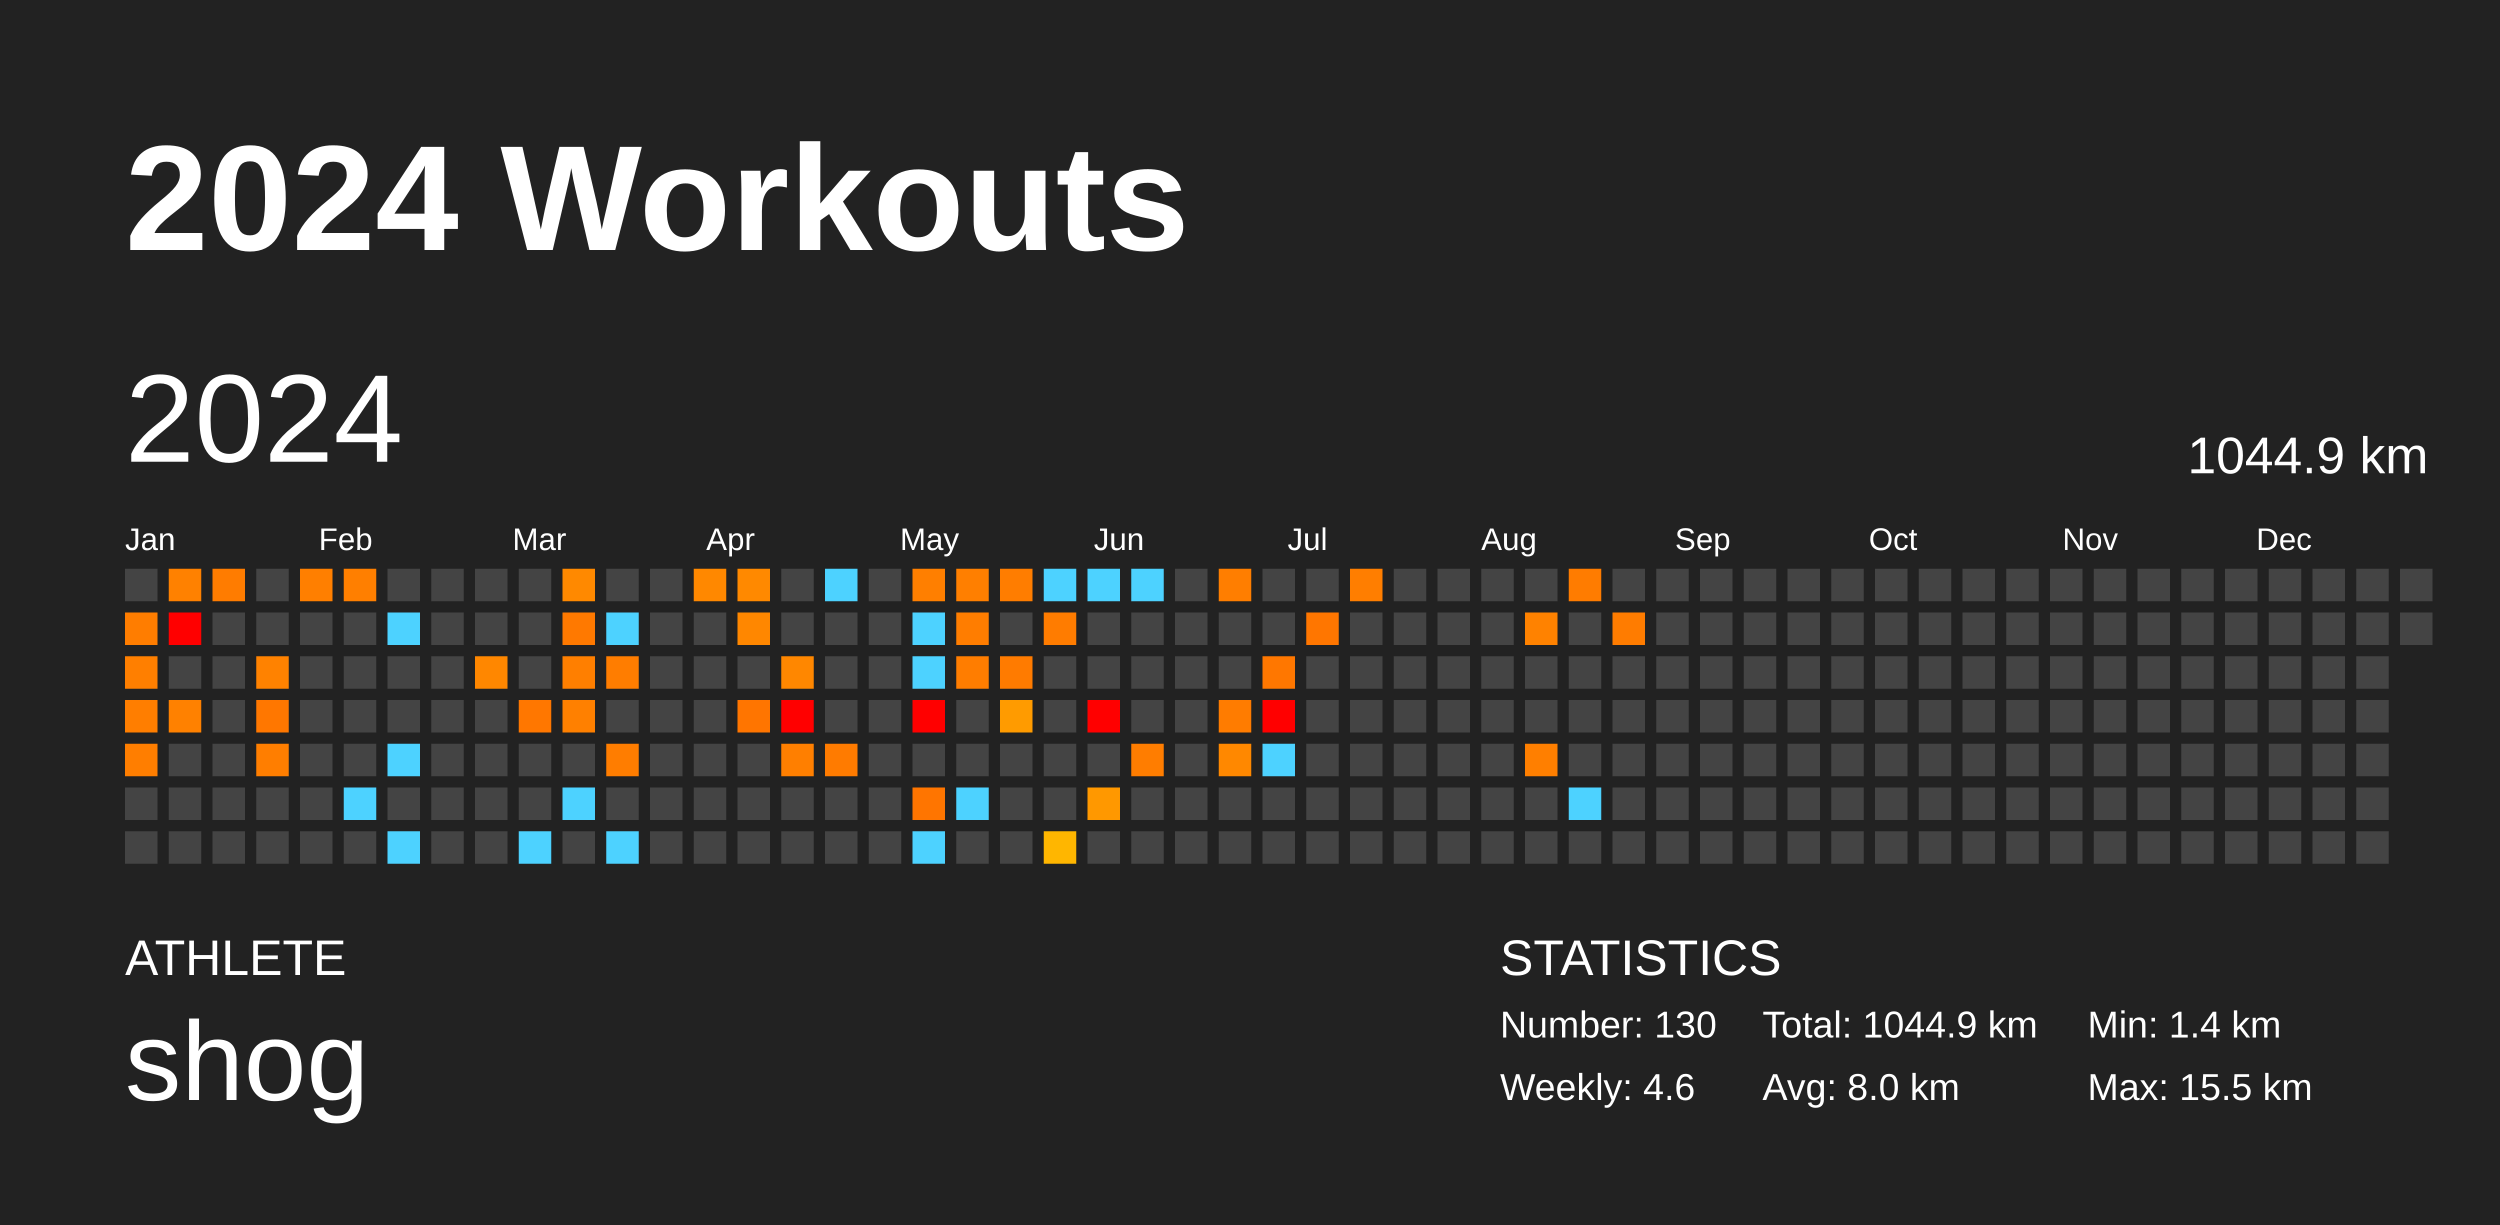
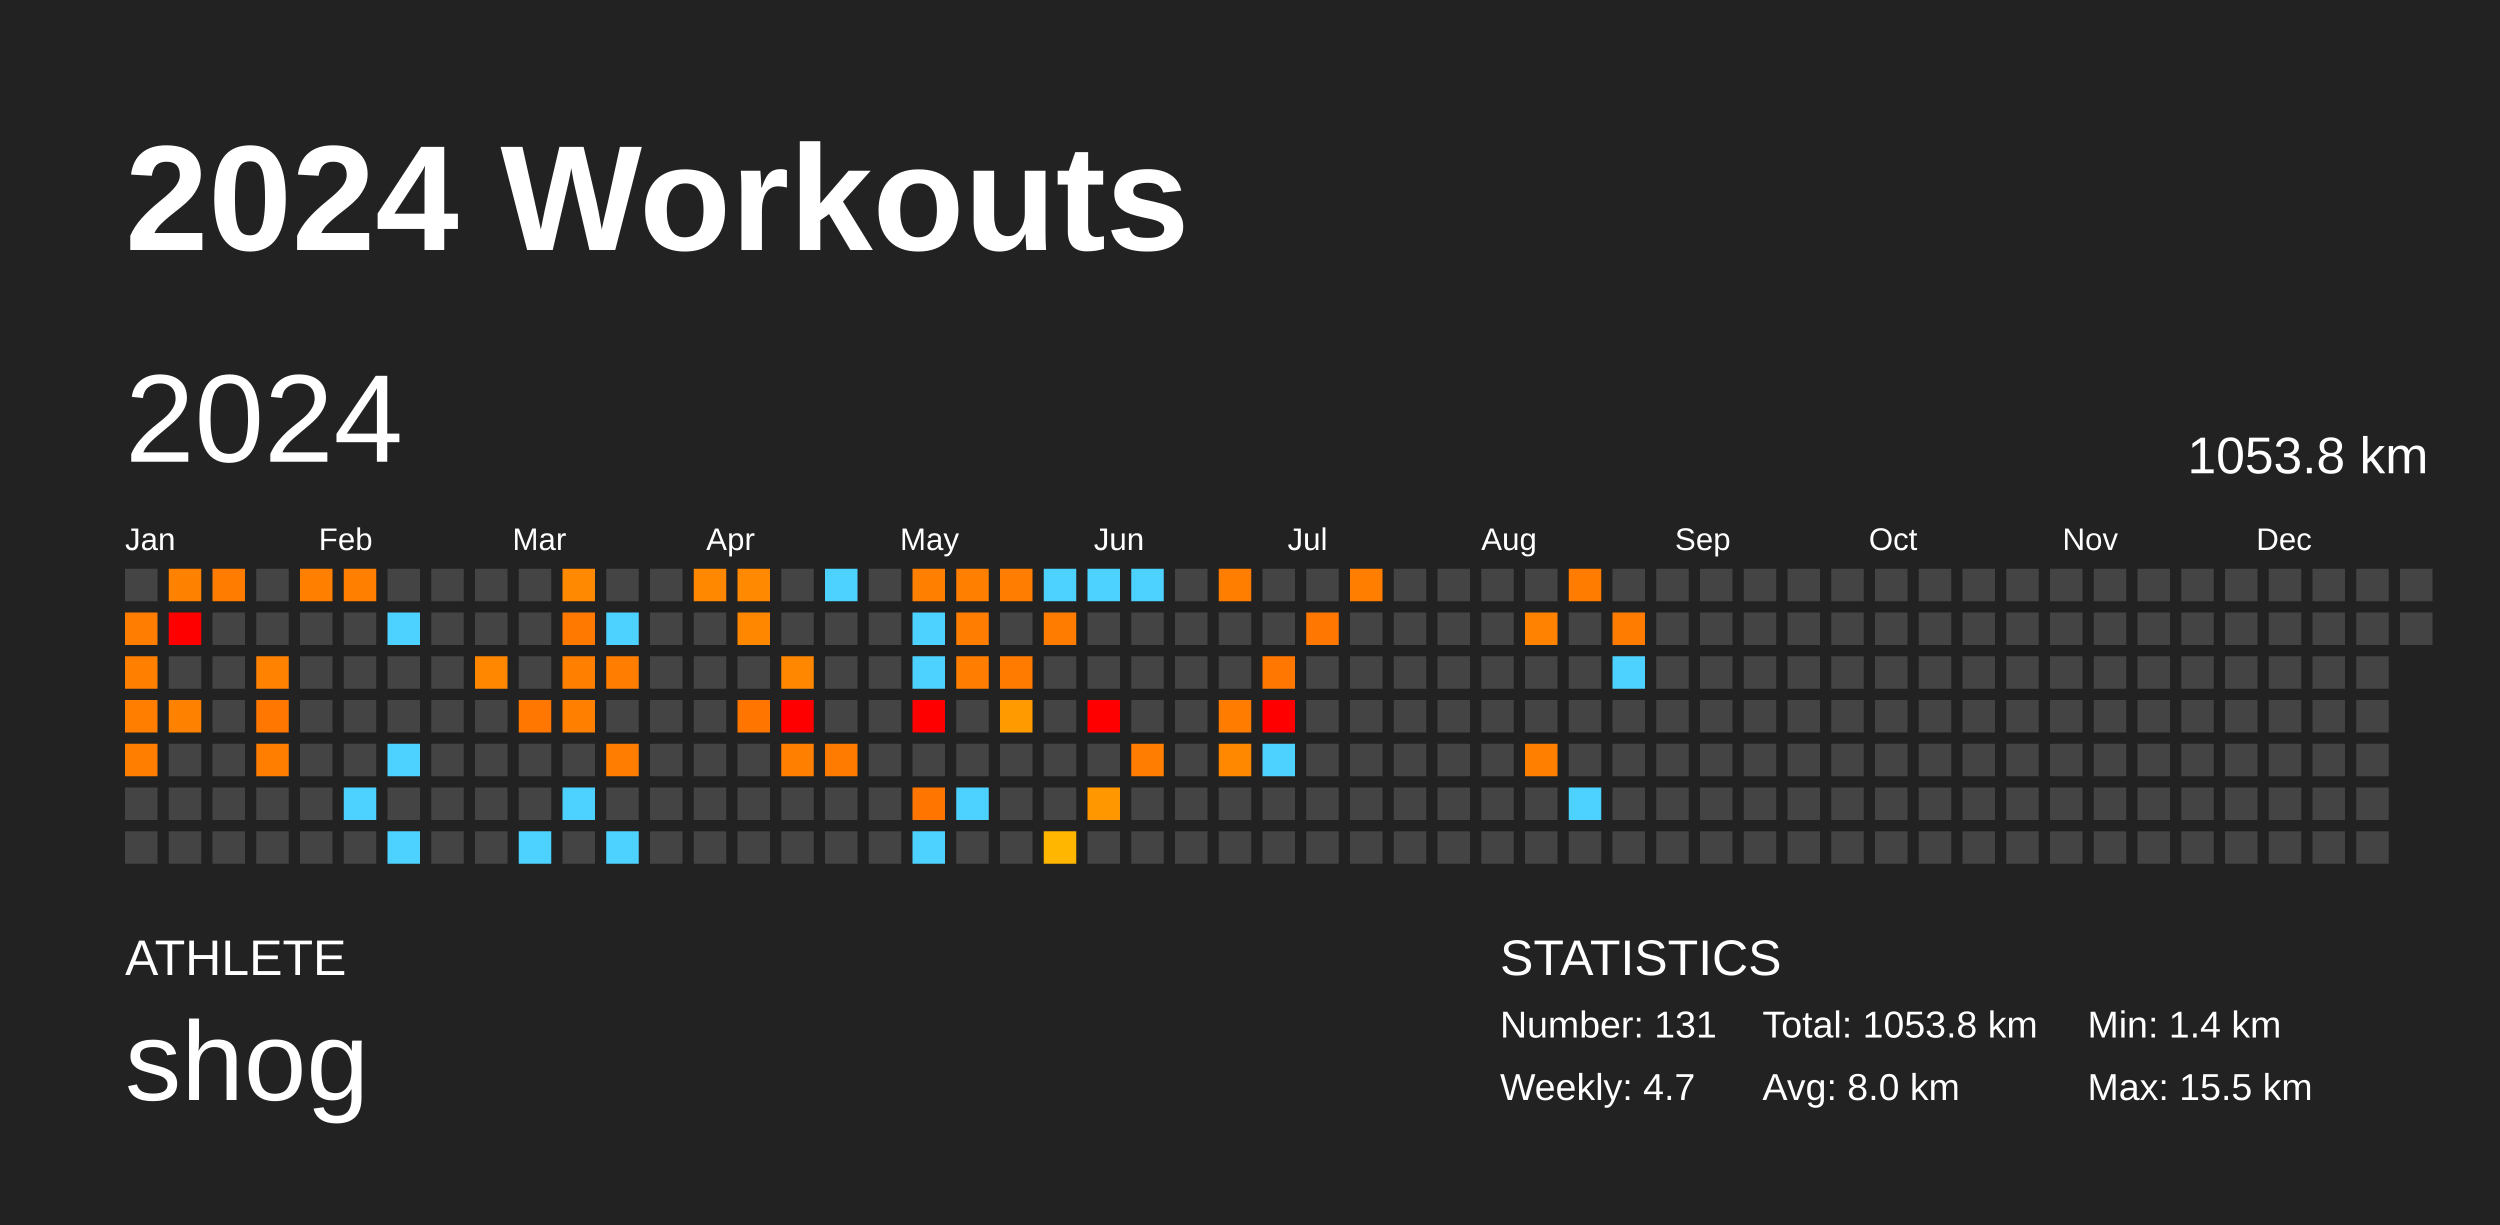
<svg xmlns="http://www.w3.org/2000/svg" baseProfile="full" height="98mm" version="1.1" viewBox="0,0,200,98" width="200mm">
  <defs />
  <rect fill="#222222" height="98" width="200" x="0" y="0" />
  <text fill="#FFFFFF" style="font-size:12px; font-family:Arial; font-weight:bold;" x="10" y="20">2024 Workouts</text>
  <text fill="#FFFFFF" style="font-size:4px; font-family:Arial" x="10" y="78">ATHLETE</text>
  <text fill="#FFFFFF" style="font-size:9px; font-family:Arial" x="10" y="88">shog</text>
  <text fill="#FFFFFF" style="font-size:4px; font-family:Arial" x="120" y="78">STATISTICS</text>
-   <text fill="#FFFFFF" style="font-size:3px; font-family:Arial" x="120" y="83">Number: 130</text>
-   <text fill="#FFFFFF" style="font-size:3px; font-family:Arial" x="120" y="88">Weekly: 4.6</text>
-   <text fill="#FFFFFF" style="font-size:3px; font-family:Arial" x="141" y="83">Total: 1044.9 km</text>
+   <text fill="#FFFFFF" style="font-size:3px; font-family:Arial" x="120" y="83">Number: 131</text>
+   <text fill="#FFFFFF" style="font-size:3px; font-family:Arial" x="120" y="88">Weekly: 4.7</text>
+   <text fill="#FFFFFF" style="font-size:3px; font-family:Arial" x="141" y="83">Total: 1053.8 km</text>
  <text fill="#FFFFFF" style="font-size:3px; font-family:Arial" x="141" y="88">Avg: 8.0 km</text>
  <text fill="#FFFFFF" style="font-size:3px; font-family:Arial" x="167" y="83">Min: 1.4 km</text>
  <text fill="#FFFFFF" style="font-size:3px; font-family:Arial" x="167" y="88">Max: 15.5 km</text>
  <text dominant-baseline="hanging" fill="#FFFFFF" style="font-size:10.0px; font-family:Arial;" x="10" y="30">2024</text>
-   <text dominant-baseline="hanging" fill="#FFFFFF" style="font-size:4.125px; font-family:Arial;" x="175" y="35">1044.9 km</text>
+   <text dominant-baseline="hanging" fill="#FFFFFF" style="font-size:4.125px; font-family:Arial;" x="175" y="35">1053.8 km</text>
  <text fill="#FFFFFF" style="font-size:2.5px; font-family:Arial" x="10.0" y="44">Jan</text>
  <text fill="#FFFFFF" style="font-size:2.5px; font-family:Arial" x="25.5" y="44">Feb</text>
  <text fill="#FFFFFF" style="font-size:2.5px; font-family:Arial" x="41.0" y="44">Mar</text>
  <text fill="#FFFFFF" style="font-size:2.5px; font-family:Arial" x="56.5" y="44">Apr</text>
  <text fill="#FFFFFF" style="font-size:2.5px; font-family:Arial" x="72.0" y="44">May</text>
  <text fill="#FFFFFF" style="font-size:2.5px; font-family:Arial" x="87.5" y="44">Jun</text>
  <text fill="#FFFFFF" style="font-size:2.5px; font-family:Arial" x="103.0" y="44">Jul</text>
  <text fill="#FFFFFF" style="font-size:2.5px; font-family:Arial" x="118.5" y="44">Aug</text>
  <text fill="#FFFFFF" style="font-size:2.5px; font-family:Arial" x="134.0" y="44">Sep</text>
  <text fill="#FFFFFF" style="font-size:2.5px; font-family:Arial" x="149.5" y="44">Oct</text>
  <text fill="#FFFFFF" style="font-size:2.5px; font-family:Arial" x="165.0" y="44">Nov</text>
  <text fill="#FFFFFF" style="font-size:2.5px; font-family:Arial" x="180.5" y="44">Dec</text>
  <rect fill="#444444" height="2.6" width="2.6" x="10.0" y="45.5" />
  <rect fill="#ff7d00" height="2.6" width="2.6" x="10.0" y="49.0" />
  <rect fill="#ff7f00" height="2.6" width="2.6" x="10.0" y="52.5" />
  <rect fill="#ff7e00" height="2.6" width="2.6" x="10.0" y="56.0" />
  <rect fill="#ff7e00" height="2.6" width="2.6" x="10.0" y="59.5" />
  <rect fill="#444444" height="2.6" width="2.6" x="10.0" y="63.0" />
  <rect fill="#444444" height="2.6" width="2.6" x="10.0" y="66.5" />
  <rect fill="#ff8100" height="2.6" width="2.6" x="13.5" y="45.5" />
  <rect fill="red" height="2.6" width="2.6" x="13.5" y="49.0" />
  <rect fill="#444444" height="2.6" width="2.6" x="13.5" y="52.5" />
  <rect fill="#ff8100" height="2.6" width="2.6" x="13.5" y="56.0" />
  <rect fill="#444444" height="2.6" width="2.6" x="13.5" y="59.5" />
  <rect fill="#444444" height="2.6" width="2.6" x="13.5" y="63.0" />
  <rect fill="#444444" height="2.6" width="2.6" x="13.5" y="66.5" />
  <rect fill="#ff7c00" height="2.6" width="2.6" x="17.0" y="45.5" />
  <rect fill="#444444" height="2.6" width="2.6" x="17.0" y="49.0" />
  <rect fill="#444444" height="2.6" width="2.6" x="17.0" y="52.5" />
  <rect fill="#444444" height="2.6" width="2.6" x="17.0" y="56.0" />
  <rect fill="#444444" height="2.6" width="2.6" x="17.0" y="59.5" />
  <rect fill="#444444" height="2.6" width="2.6" x="17.0" y="63.0" />
  <rect fill="#444444" height="2.6" width="2.6" x="17.0" y="66.5" />
  <rect fill="#444444" height="2.6" width="2.6" x="20.5" y="45.5" />
  <rect fill="#444444" height="2.6" width="2.6" x="20.5" y="49.0" />
  <rect fill="#ff8200" height="2.6" width="2.6" x="20.5" y="52.5" />
  <rect fill="#ff7700" height="2.6" width="2.6" x="20.5" y="56.0" />
  <rect fill="#ff7e00" height="2.6" width="2.6" x="20.5" y="59.5" />
  <rect fill="#444444" height="2.6" width="2.6" x="20.5" y="63.0" />
  <rect fill="#444444" height="2.6" width="2.6" x="20.5" y="66.5" />
  <rect fill="#ff7f00" height="2.6" width="2.6" x="24.0" y="45.5" />
  <rect fill="#444444" height="2.6" width="2.6" x="24.0" y="49.0" />
  <rect fill="#444444" height="2.6" width="2.6" x="24.0" y="52.5" />
  <rect fill="#444444" height="2.6" width="2.6" x="24.0" y="56.0" />
  <rect fill="#444444" height="2.6" width="2.6" x="24.0" y="59.5" />
  <rect fill="#444444" height="2.6" width="2.6" x="24.0" y="63.0" />
  <rect fill="#444444" height="2.6" width="2.6" x="24.0" y="66.5" />
  <rect fill="#ff7f00" height="2.6" width="2.6" x="27.5" y="45.5" />
  <rect fill="#444444" height="2.6" width="2.6" x="27.5" y="49.0" />
  <rect fill="#444444" height="2.6" width="2.6" x="27.5" y="52.5" />
  <rect fill="#444444" height="2.6" width="2.6" x="27.5" y="56.0" />
  <rect fill="#444444" height="2.6" width="2.6" x="27.5" y="59.5" />
  <rect fill="#4dd2ff" height="2.6" width="2.6" x="27.5" y="63.0" />
  <rect fill="#444444" height="2.6" width="2.6" x="27.5" y="66.5" />
  <rect fill="#444444" height="2.6" width="2.6" x="31.0" y="45.5" />
  <rect fill="#4dd2ff" height="2.6" width="2.6" x="31.0" y="49.0" />
  <rect fill="#444444" height="2.6" width="2.6" x="31.0" y="52.5" />
  <rect fill="#444444" height="2.6" width="2.6" x="31.0" y="56.0" />
  <rect fill="#4dd2ff" height="2.6" width="2.6" x="31.0" y="59.5" />
  <rect fill="#444444" height="2.6" width="2.6" x="31.0" y="63.0" />
  <rect fill="#4dd2ff" height="2.6" width="2.6" x="31.0" y="66.5" />
  <rect fill="#444444" height="2.6" width="2.6" x="34.5" y="45.5" />
  <rect fill="#444444" height="2.6" width="2.6" x="34.5" y="49.0" />
  <rect fill="#444444" height="2.6" width="2.6" x="34.5" y="52.5" />
  <rect fill="#444444" height="2.6" width="2.6" x="34.5" y="56.0" />
  <rect fill="#444444" height="2.6" width="2.6" x="34.5" y="59.5" />
  <rect fill="#444444" height="2.6" width="2.6" x="34.5" y="63.0" />
  <rect fill="#444444" height="2.6" width="2.6" x="34.5" y="66.5" />
  <rect fill="#444444" height="2.6" width="2.6" x="38.0" y="45.5" />
  <rect fill="#444444" height="2.6" width="2.6" x="38.0" y="49.0" />
  <rect fill="#ff8700" height="2.6" width="2.6" x="38.0" y="52.5" />
  <rect fill="#444444" height="2.6" width="2.6" x="38.0" y="56.0" />
  <rect fill="#444444" height="2.6" width="2.6" x="38.0" y="59.5" />
  <rect fill="#444444" height="2.6" width="2.6" x="38.0" y="63.0" />
  <rect fill="#444444" height="2.6" width="2.6" x="38.0" y="66.5" />
  <rect fill="#444444" height="2.6" width="2.6" x="41.5" y="45.5" />
  <rect fill="#444444" height="2.6" width="2.6" x="41.5" y="49.0" />
  <rect fill="#444444" height="2.6" width="2.6" x="41.5" y="52.5" />
  <rect fill="#ff7700" height="2.6" width="2.6" x="41.5" y="56.0" />
  <rect fill="#444444" height="2.6" width="2.6" x="41.5" y="59.5" />
  <rect fill="#444444" height="2.6" width="2.6" x="41.5" y="63.0" />
  <rect fill="#4dd2ff" height="2.6" width="2.6" x="41.5" y="66.5" />
  <rect fill="#ff8900" height="2.6" width="2.6" x="45.0" y="45.5" />
  <rect fill="#ff7900" height="2.6" width="2.6" x="45.0" y="49.0" />
  <rect fill="#ff7f00" height="2.6" width="2.6" x="45.0" y="52.5" />
  <rect fill="#ff8000" height="2.6" width="2.6" x="45.0" y="56.0" />
  <rect fill="#444444" height="2.6" width="2.6" x="45.0" y="59.5" />
  <rect fill="#4dd2ff" height="2.6" width="2.6" x="45.0" y="63.0" />
  <rect fill="#444444" height="2.6" width="2.6" x="45.0" y="66.5" />
  <rect fill="#444444" height="2.6" width="2.6" x="48.5" y="45.5" />
  <rect fill="#4dd2ff" height="2.6" width="2.6" x="48.5" y="49.0" />
  <rect fill="#ff7d00" height="2.6" width="2.6" x="48.5" y="52.5" />
  <rect fill="#444444" height="2.6" width="2.6" x="48.5" y="56.0" />
  <rect fill="#ff7d00" height="2.6" width="2.6" x="48.5" y="59.5" />
  <rect fill="#444444" height="2.6" width="2.6" x="48.5" y="63.0" />
  <rect fill="#4dd2ff" height="2.6" width="2.6" x="48.5" y="66.5" />
  <rect fill="#444444" height="2.6" width="2.6" x="52.0" y="45.5" />
  <rect fill="#444444" height="2.6" width="2.6" x="52.0" y="49.0" />
  <rect fill="#444444" height="2.6" width="2.6" x="52.0" y="52.5" />
  <rect fill="#444444" height="2.6" width="2.6" x="52.0" y="56.0" />
  <rect fill="#444444" height="2.6" width="2.6" x="52.0" y="59.5" />
  <rect fill="#444444" height="2.6" width="2.6" x="52.0" y="63.0" />
  <rect fill="#444444" height="2.6" width="2.6" x="52.0" y="66.5" />
  <rect fill="#ff8800" height="2.6" width="2.6" x="55.5" y="45.5" />
  <rect fill="#444444" height="2.6" width="2.6" x="55.5" y="49.0" />
  <rect fill="#444444" height="2.6" width="2.6" x="55.5" y="52.5" />
  <rect fill="#444444" height="2.6" width="2.6" x="55.5" y="56.0" />
  <rect fill="#444444" height="2.6" width="2.6" x="55.5" y="59.5" />
  <rect fill="#444444" height="2.6" width="2.6" x="55.5" y="63.0" />
  <rect fill="#444444" height="2.6" width="2.6" x="55.5" y="66.5" />
  <rect fill="#ff8900" height="2.6" width="2.6" x="59.0" y="45.5" />
  <rect fill="#ff8700" height="2.6" width="2.6" x="59.0" y="49.0" />
  <rect fill="#444444" height="2.6" width="2.6" x="59.0" y="52.5" />
  <rect fill="#ff7500" height="2.6" width="2.6" x="59.0" y="56.0" />
  <rect fill="#444444" height="2.6" width="2.6" x="59.0" y="59.5" />
  <rect fill="#444444" height="2.6" width="2.6" x="59.0" y="63.0" />
  <rect fill="#444444" height="2.6" width="2.6" x="59.0" y="66.5" />
  <rect fill="#444444" height="2.6" width="2.6" x="62.5" y="45.5" />
  <rect fill="#444444" height="2.6" width="2.6" x="62.5" y="49.0" />
  <rect fill="#ff8700" height="2.6" width="2.6" x="62.5" y="52.5" />
  <rect fill="red" height="2.6" width="2.6" x="62.5" y="56.0" />
  <rect fill="#ff7f00" height="2.6" width="2.6" x="62.5" y="59.5" />
  <rect fill="#444444" height="2.6" width="2.6" x="62.5" y="63.0" />
  <rect fill="#444444" height="2.6" width="2.6" x="62.5" y="66.5" />
  <rect fill="#4dd2ff" height="2.6" width="2.6" x="66.0" y="45.5" />
  <rect fill="#444444" height="2.6" width="2.6" x="66.0" y="49.0" />
  <rect fill="#444444" height="2.6" width="2.6" x="66.0" y="52.5" />
  <rect fill="#444444" height="2.6" width="2.6" x="66.0" y="56.0" />
  <rect fill="#ff7b00" height="2.6" width="2.6" x="66.0" y="59.5" />
  <rect fill="#444444" height="2.6" width="2.6" x="66.0" y="63.0" />
  <rect fill="#444444" height="2.6" width="2.6" x="66.0" y="66.5" />
  <rect fill="#444444" height="2.6" width="2.6" x="69.5" y="45.5" />
  <rect fill="#444444" height="2.6" width="2.6" x="69.5" y="49.0" />
  <rect fill="#444444" height="2.6" width="2.6" x="69.5" y="52.5" />
  <rect fill="#444444" height="2.6" width="2.6" x="69.5" y="56.0" />
  <rect fill="#444444" height="2.6" width="2.6" x="69.5" y="59.5" />
  <rect fill="#444444" height="2.6" width="2.6" x="69.5" y="63.0" />
  <rect fill="#444444" height="2.6" width="2.6" x="69.5" y="66.5" />
  <rect fill="#ff7f00" height="2.6" width="2.6" x="73.0" y="45.5" />
  <rect fill="#4dd2ff" height="2.6" width="2.6" x="73.0" y="49.0" />
  <rect fill="#4dd2ff" height="2.6" width="2.6" x="73.0" y="52.5" />
  <rect fill="red" height="2.6" width="2.6" x="73.0" y="56.0" />
  <rect fill="#444444" height="2.6" width="2.6" x="73.0" y="59.5" />
  <rect fill="#ff7500" height="2.6" width="2.6" x="73.0" y="63.0" />
  <rect fill="#4dd2ff" height="2.6" width="2.6" x="73.0" y="66.5" />
  <rect fill="#ff7f00" height="2.6" width="2.6" x="76.5" y="45.5" />
  <rect fill="#ff7d00" height="2.6" width="2.6" x="76.5" y="49.0" />
  <rect fill="#ff7d00" height="2.6" width="2.6" x="76.5" y="52.5" />
  <rect fill="#444444" height="2.6" width="2.6" x="76.5" y="56.0" />
  <rect fill="#444444" height="2.6" width="2.6" x="76.5" y="59.5" />
  <rect fill="#4dd2ff" height="2.6" width="2.6" x="76.5" y="63.0" />
  <rect fill="#444444" height="2.6" width="2.6" x="76.5" y="66.5" />
  <rect fill="#ff7d00" height="2.6" width="2.6" x="80.0" y="45.5" />
  <rect fill="#444444" height="2.6" width="2.6" x="80.0" y="49.0" />
  <rect fill="#ff7b00" height="2.6" width="2.6" x="80.0" y="52.5" />
  <rect fill="#ff9b00" height="2.6" width="2.6" x="80.0" y="56.0" />
  <rect fill="#444444" height="2.6" width="2.6" x="80.0" y="59.5" />
  <rect fill="#444444" height="2.6" width="2.6" x="80.0" y="63.0" />
  <rect fill="#444444" height="2.6" width="2.6" x="80.0" y="66.5" />
  <rect fill="#4dd2ff" height="2.6" width="2.6" x="83.5" y="45.5" />
  <rect fill="#ff7c00" height="2.6" width="2.6" x="83.5" y="49.0" />
  <rect fill="#444444" height="2.6" width="2.6" x="83.5" y="52.5" />
  <rect fill="#444444" height="2.6" width="2.6" x="83.5" y="56.0" />
  <rect fill="#444444" height="2.6" width="2.6" x="83.5" y="59.5" />
  <rect fill="#444444" height="2.6" width="2.6" x="83.5" y="63.0" />
  <rect fill="#ffb600" height="2.6" width="2.6" x="83.5" y="66.5" />
  <rect fill="#4dd2ff" height="2.6" width="2.6" x="87.0" y="45.5" />
  <rect fill="#444444" height="2.6" width="2.6" x="87.0" y="49.0" />
  <rect fill="#444444" height="2.6" width="2.6" x="87.0" y="52.5" />
  <rect fill="red" height="2.6" width="2.6" x="87.0" y="56.0" />
  <rect fill="#444444" height="2.6" width="2.6" x="87.0" y="59.5" />
  <rect fill="#ff9800" height="2.6" width="2.6" x="87.0" y="63.0" />
  <rect fill="#444444" height="2.6" width="2.6" x="87.0" y="66.5" />
  <rect fill="#4dd2ff" height="2.6" width="2.6" x="90.5" y="45.5" />
  <rect fill="#444444" height="2.6" width="2.6" x="90.5" y="49.0" />
  <rect fill="#444444" height="2.6" width="2.6" x="90.5" y="52.5" />
  <rect fill="#444444" height="2.6" width="2.6" x="90.5" y="56.0" />
  <rect fill="#ff7d00" height="2.6" width="2.6" x="90.5" y="59.5" />
  <rect fill="#444444" height="2.6" width="2.6" x="90.5" y="63.0" />
  <rect fill="#444444" height="2.6" width="2.6" x="90.5" y="66.5" />
  <rect fill="#444444" height="2.6" width="2.6" x="94.0" y="45.5" />
  <rect fill="#444444" height="2.6" width="2.6" x="94.0" y="49.0" />
  <rect fill="#444444" height="2.6" width="2.6" x="94.0" y="52.5" />
  <rect fill="#444444" height="2.6" width="2.6" x="94.0" y="56.0" />
  <rect fill="#444444" height="2.6" width="2.6" x="94.0" y="59.5" />
  <rect fill="#444444" height="2.6" width="2.6" x="94.0" y="63.0" />
  <rect fill="#444444" height="2.6" width="2.6" x="94.0" y="66.5" />
  <rect fill="#ff7e00" height="2.6" width="2.6" x="97.5" y="45.5" />
  <rect fill="#444444" height="2.6" width="2.6" x="97.5" y="49.0" />
  <rect fill="#444444" height="2.6" width="2.6" x="97.5" y="52.5" />
  <rect fill="#ff7c00" height="2.6" width="2.6" x="97.5" y="56.0" />
  <rect fill="#ff8800" height="2.6" width="2.6" x="97.5" y="59.5" />
  <rect fill="#444444" height="2.6" width="2.6" x="97.5" y="63.0" />
  <rect fill="#444444" height="2.6" width="2.6" x="97.5" y="66.5" />
  <rect fill="#444444" height="2.6" width="2.6" x="101.0" y="45.5" />
  <rect fill="#444444" height="2.6" width="2.6" x="101.0" y="49.0" />
  <rect fill="#ff7700" height="2.6" width="2.6" x="101.0" y="52.5" />
  <rect fill="red" height="2.6" width="2.6" x="101.0" y="56.0" />
  <rect fill="#4dd2ff" height="2.6" width="2.6" x="101.0" y="59.5" />
  <rect fill="#444444" height="2.6" width="2.6" x="101.0" y="63.0" />
  <rect fill="#444444" height="2.6" width="2.6" x="101.0" y="66.5" />
  <rect fill="#444444" height="2.6" width="2.6" x="104.5" y="45.5" />
  <rect fill="#ff7600" height="2.6" width="2.6" x="104.5" y="49.0" />
  <rect fill="#444444" height="2.6" width="2.6" x="104.5" y="52.5" />
  <rect fill="#444444" height="2.6" width="2.6" x="104.5" y="56.0" />
  <rect fill="#444444" height="2.6" width="2.6" x="104.5" y="59.5" />
  <rect fill="#444444" height="2.6" width="2.6" x="104.5" y="63.0" />
  <rect fill="#444444" height="2.6" width="2.6" x="104.5" y="66.5" />
  <rect fill="#ff7e00" height="2.6" width="2.6" x="108.0" y="45.5" />
  <rect fill="#444444" height="2.6" width="2.6" x="108.0" y="49.0" />
  <rect fill="#444444" height="2.6" width="2.6" x="108.0" y="52.5" />
  <rect fill="#444444" height="2.6" width="2.6" x="108.0" y="56.0" />
  <rect fill="#444444" height="2.6" width="2.6" x="108.0" y="59.5" />
  <rect fill="#444444" height="2.6" width="2.6" x="108.0" y="63.0" />
  <rect fill="#444444" height="2.6" width="2.6" x="108.0" y="66.5" />
  <rect fill="#444444" height="2.6" width="2.6" x="111.5" y="45.5" />
  <rect fill="#444444" height="2.6" width="2.6" x="111.5" y="49.0" />
  <rect fill="#444444" height="2.6" width="2.6" x="111.5" y="52.5" />
  <rect fill="#444444" height="2.6" width="2.6" x="111.5" y="56.0" />
  <rect fill="#444444" height="2.6" width="2.6" x="111.5" y="59.5" />
  <rect fill="#444444" height="2.6" width="2.6" x="111.5" y="63.0" />
  <rect fill="#444444" height="2.6" width="2.6" x="111.5" y="66.5" />
  <rect fill="#444444" height="2.6" width="2.6" x="115.0" y="45.5" />
  <rect fill="#444444" height="2.6" width="2.6" x="115.0" y="49.0" />
  <rect fill="#444444" height="2.6" width="2.6" x="115.0" y="52.5" />
  <rect fill="#444444" height="2.6" width="2.6" x="115.0" y="56.0" />
  <rect fill="#444444" height="2.6" width="2.6" x="115.0" y="59.5" />
  <rect fill="#444444" height="2.6" width="2.6" x="115.0" y="63.0" />
  <rect fill="#444444" height="2.6" width="2.6" x="115.0" y="66.5" />
  <rect fill="#444444" height="2.6" width="2.6" x="118.5" y="45.5" />
  <rect fill="#444444" height="2.6" width="2.6" x="118.5" y="49.0" />
  <rect fill="#444444" height="2.6" width="2.6" x="118.5" y="52.5" />
  <rect fill="#444444" height="2.6" width="2.6" x="118.5" y="56.0" />
  <rect fill="#444444" height="2.6" width="2.6" x="118.5" y="59.5" />
  <rect fill="#444444" height="2.6" width="2.6" x="118.5" y="63.0" />
  <rect fill="#444444" height="2.6" width="2.6" x="118.5" y="66.5" />
  <rect fill="#444444" height="2.6" width="2.6" x="122.0" y="45.5" />
  <rect fill="#ff8200" height="2.6" width="2.6" x="122.0" y="49.0" />
  <rect fill="#444444" height="2.6" width="2.6" x="122.0" y="52.5" />
  <rect fill="#444444" height="2.6" width="2.6" x="122.0" y="56.0" />
  <rect fill="#ff7f00" height="2.6" width="2.6" x="122.0" y="59.5" />
  <rect fill="#444444" height="2.6" width="2.6" x="122.0" y="63.0" />
  <rect fill="#444444" height="2.6" width="2.6" x="122.0" y="66.5" />
  <rect fill="#ff7c00" height="2.6" width="2.6" x="125.5" y="45.5" />
  <rect fill="#444444" height="2.6" width="2.6" x="125.5" y="49.0" />
  <rect fill="#444444" height="2.6" width="2.6" x="125.5" y="52.5" />
  <rect fill="#444444" height="2.6" width="2.6" x="125.5" y="56.0" />
  <rect fill="#444444" height="2.6" width="2.6" x="125.5" y="59.5" />
  <rect fill="#4dd2ff" height="2.6" width="2.6" x="125.5" y="63.0" />
  <rect fill="#444444" height="2.6" width="2.6" x="125.5" y="66.5" />
  <rect fill="#444444" height="2.6" width="2.6" x="129.0" y="45.5" />
  <rect fill="#ff7c00" height="2.6" width="2.6" x="129.0" y="49.0" />
-   <rect fill="#444444" height="2.6" width="2.6" x="129.0" y="52.5" />
+   <rect fill="#4dd2ff" height="2.6" width="2.6" x="129.0" y="52.5" />
  <rect fill="#444444" height="2.6" width="2.6" x="129.0" y="56.0" />
  <rect fill="#444444" height="2.6" width="2.6" x="129.0" y="59.5" />
  <rect fill="#444444" height="2.6" width="2.6" x="129.0" y="63.0" />
  <rect fill="#444444" height="2.6" width="2.6" x="129.0" y="66.5" />
  <rect fill="#444444" height="2.6" width="2.6" x="132.5" y="45.5" />
  <rect fill="#444444" height="2.6" width="2.6" x="132.5" y="49.0" />
  <rect fill="#444444" height="2.6" width="2.6" x="132.5" y="52.5" />
  <rect fill="#444444" height="2.6" width="2.6" x="132.5" y="56.0" />
  <rect fill="#444444" height="2.6" width="2.6" x="132.5" y="59.5" />
  <rect fill="#444444" height="2.6" width="2.6" x="132.5" y="63.0" />
  <rect fill="#444444" height="2.6" width="2.6" x="132.5" y="66.5" />
  <rect fill="#444444" height="2.6" width="2.6" x="136.0" y="45.5" />
  <rect fill="#444444" height="2.6" width="2.6" x="136.0" y="49.0" />
  <rect fill="#444444" height="2.6" width="2.6" x="136.0" y="52.5" />
  <rect fill="#444444" height="2.6" width="2.6" x="136.0" y="56.0" />
  <rect fill="#444444" height="2.6" width="2.6" x="136.0" y="59.5" />
  <rect fill="#444444" height="2.6" width="2.6" x="136.0" y="63.0" />
  <rect fill="#444444" height="2.6" width="2.6" x="136.0" y="66.5" />
  <rect fill="#444444" height="2.6" width="2.6" x="139.5" y="45.5" />
  <rect fill="#444444" height="2.6" width="2.6" x="139.5" y="49.0" />
  <rect fill="#444444" height="2.6" width="2.6" x="139.5" y="52.5" />
  <rect fill="#444444" height="2.6" width="2.6" x="139.5" y="56.0" />
  <rect fill="#444444" height="2.6" width="2.6" x="139.5" y="59.5" />
  <rect fill="#444444" height="2.6" width="2.6" x="139.5" y="63.0" />
  <rect fill="#444444" height="2.6" width="2.6" x="139.5" y="66.5" />
  <rect fill="#444444" height="2.6" width="2.6" x="143.0" y="45.5" />
  <rect fill="#444444" height="2.6" width="2.6" x="143.0" y="49.0" />
  <rect fill="#444444" height="2.6" width="2.6" x="143.0" y="52.5" />
  <rect fill="#444444" height="2.6" width="2.6" x="143.0" y="56.0" />
  <rect fill="#444444" height="2.6" width="2.6" x="143.0" y="59.5" />
  <rect fill="#444444" height="2.6" width="2.6" x="143.0" y="63.0" />
  <rect fill="#444444" height="2.6" width="2.6" x="143.0" y="66.5" />
  <rect fill="#444444" height="2.6" width="2.6" x="146.5" y="45.5" />
  <rect fill="#444444" height="2.6" width="2.6" x="146.5" y="49.0" />
  <rect fill="#444444" height="2.6" width="2.6" x="146.5" y="52.5" />
  <rect fill="#444444" height="2.6" width="2.6" x="146.5" y="56.0" />
  <rect fill="#444444" height="2.6" width="2.6" x="146.5" y="59.5" />
  <rect fill="#444444" height="2.6" width="2.6" x="146.5" y="63.0" />
  <rect fill="#444444" height="2.6" width="2.6" x="146.5" y="66.5" />
  <rect fill="#444444" height="2.6" width="2.6" x="150.0" y="45.5" />
  <rect fill="#444444" height="2.6" width="2.6" x="150.0" y="49.0" />
  <rect fill="#444444" height="2.6" width="2.6" x="150.0" y="52.5" />
  <rect fill="#444444" height="2.6" width="2.6" x="150.0" y="56.0" />
  <rect fill="#444444" height="2.6" width="2.6" x="150.0" y="59.5" />
  <rect fill="#444444" height="2.6" width="2.6" x="150.0" y="63.0" />
  <rect fill="#444444" height="2.6" width="2.6" x="150.0" y="66.5" />
  <rect fill="#444444" height="2.6" width="2.6" x="153.5" y="45.5" />
  <rect fill="#444444" height="2.6" width="2.6" x="153.5" y="49.0" />
  <rect fill="#444444" height="2.6" width="2.6" x="153.5" y="52.5" />
  <rect fill="#444444" height="2.6" width="2.6" x="153.5" y="56.0" />
  <rect fill="#444444" height="2.6" width="2.6" x="153.5" y="59.5" />
  <rect fill="#444444" height="2.6" width="2.6" x="153.5" y="63.0" />
  <rect fill="#444444" height="2.6" width="2.6" x="153.5" y="66.5" />
  <rect fill="#444444" height="2.6" width="2.6" x="157.0" y="45.5" />
  <rect fill="#444444" height="2.6" width="2.6" x="157.0" y="49.0" />
  <rect fill="#444444" height="2.6" width="2.6" x="157.0" y="52.5" />
  <rect fill="#444444" height="2.6" width="2.6" x="157.0" y="56.0" />
  <rect fill="#444444" height="2.6" width="2.6" x="157.0" y="59.5" />
  <rect fill="#444444" height="2.6" width="2.6" x="157.0" y="63.0" />
  <rect fill="#444444" height="2.6" width="2.6" x="157.0" y="66.5" />
  <rect fill="#444444" height="2.6" width="2.6" x="160.5" y="45.5" />
  <rect fill="#444444" height="2.6" width="2.6" x="160.5" y="49.0" />
  <rect fill="#444444" height="2.6" width="2.6" x="160.5" y="52.5" />
  <rect fill="#444444" height="2.6" width="2.6" x="160.5" y="56.0" />
  <rect fill="#444444" height="2.6" width="2.6" x="160.5" y="59.5" />
  <rect fill="#444444" height="2.6" width="2.6" x="160.5" y="63.0" />
  <rect fill="#444444" height="2.6" width="2.6" x="160.5" y="66.5" />
  <rect fill="#444444" height="2.6" width="2.6" x="164.0" y="45.5" />
  <rect fill="#444444" height="2.6" width="2.6" x="164.0" y="49.0" />
  <rect fill="#444444" height="2.6" width="2.6" x="164.0" y="52.5" />
  <rect fill="#444444" height="2.6" width="2.6" x="164.0" y="56.0" />
  <rect fill="#444444" height="2.6" width="2.6" x="164.0" y="59.5" />
  <rect fill="#444444" height="2.6" width="2.6" x="164.0" y="63.0" />
  <rect fill="#444444" height="2.6" width="2.6" x="164.0" y="66.5" />
  <rect fill="#444444" height="2.6" width="2.6" x="167.5" y="45.5" />
  <rect fill="#444444" height="2.6" width="2.6" x="167.5" y="49.0" />
  <rect fill="#444444" height="2.6" width="2.6" x="167.5" y="52.5" />
  <rect fill="#444444" height="2.6" width="2.6" x="167.5" y="56.0" />
  <rect fill="#444444" height="2.6" width="2.6" x="167.5" y="59.5" />
  <rect fill="#444444" height="2.6" width="2.6" x="167.5" y="63.0" />
  <rect fill="#444444" height="2.6" width="2.6" x="167.5" y="66.5" />
  <rect fill="#444444" height="2.6" width="2.6" x="171.0" y="45.5" />
  <rect fill="#444444" height="2.6" width="2.6" x="171.0" y="49.0" />
  <rect fill="#444444" height="2.6" width="2.6" x="171.0" y="52.5" />
  <rect fill="#444444" height="2.6" width="2.6" x="171.0" y="56.0" />
  <rect fill="#444444" height="2.6" width="2.6" x="171.0" y="59.5" />
  <rect fill="#444444" height="2.6" width="2.6" x="171.0" y="63.0" />
  <rect fill="#444444" height="2.6" width="2.6" x="171.0" y="66.5" />
  <rect fill="#444444" height="2.6" width="2.6" x="174.5" y="45.5" />
  <rect fill="#444444" height="2.6" width="2.6" x="174.5" y="49.0" />
  <rect fill="#444444" height="2.6" width="2.6" x="174.5" y="52.5" />
  <rect fill="#444444" height="2.6" width="2.6" x="174.5" y="56.0" />
  <rect fill="#444444" height="2.6" width="2.6" x="174.5" y="59.5" />
  <rect fill="#444444" height="2.6" width="2.6" x="174.5" y="63.0" />
  <rect fill="#444444" height="2.6" width="2.6" x="174.5" y="66.5" />
  <rect fill="#444444" height="2.6" width="2.6" x="178.0" y="45.5" />
  <rect fill="#444444" height="2.6" width="2.6" x="178.0" y="49.0" />
  <rect fill="#444444" height="2.6" width="2.6" x="178.0" y="52.5" />
  <rect fill="#444444" height="2.6" width="2.6" x="178.0" y="56.0" />
  <rect fill="#444444" height="2.6" width="2.6" x="178.0" y="59.5" />
  <rect fill="#444444" height="2.6" width="2.6" x="178.0" y="63.0" />
  <rect fill="#444444" height="2.6" width="2.6" x="178.0" y="66.5" />
  <rect fill="#444444" height="2.6" width="2.6" x="181.5" y="45.5" />
  <rect fill="#444444" height="2.6" width="2.6" x="181.5" y="49.0" />
  <rect fill="#444444" height="2.6" width="2.6" x="181.5" y="52.5" />
  <rect fill="#444444" height="2.6" width="2.6" x="181.5" y="56.0" />
  <rect fill="#444444" height="2.6" width="2.6" x="181.5" y="59.5" />
  <rect fill="#444444" height="2.6" width="2.6" x="181.5" y="63.0" />
  <rect fill="#444444" height="2.6" width="2.6" x="181.5" y="66.5" />
  <rect fill="#444444" height="2.6" width="2.6" x="185.0" y="45.5" />
  <rect fill="#444444" height="2.6" width="2.6" x="185.0" y="49.0" />
  <rect fill="#444444" height="2.6" width="2.6" x="185.0" y="52.5" />
  <rect fill="#444444" height="2.6" width="2.6" x="185.0" y="56.0" />
  <rect fill="#444444" height="2.6" width="2.6" x="185.0" y="59.5" />
  <rect fill="#444444" height="2.6" width="2.6" x="185.0" y="63.0" />
  <rect fill="#444444" height="2.6" width="2.6" x="185.0" y="66.5" />
  <rect fill="#444444" height="2.6" width="2.6" x="188.5" y="45.5" />
  <rect fill="#444444" height="2.6" width="2.6" x="188.5" y="49.0" />
  <rect fill="#444444" height="2.6" width="2.6" x="188.5" y="52.5" />
  <rect fill="#444444" height="2.6" width="2.6" x="188.5" y="56.0" />
  <rect fill="#444444" height="2.6" width="2.6" x="188.5" y="59.5" />
  <rect fill="#444444" height="2.6" width="2.6" x="188.5" y="63.0" />
  <rect fill="#444444" height="2.6" width="2.6" x="188.5" y="66.5" />
  <rect fill="#444444" height="2.6" width="2.6" x="192.0" y="45.5" />
  <rect fill="#444444" height="2.6" width="2.6" x="192.0" y="49.0" />
</svg>
